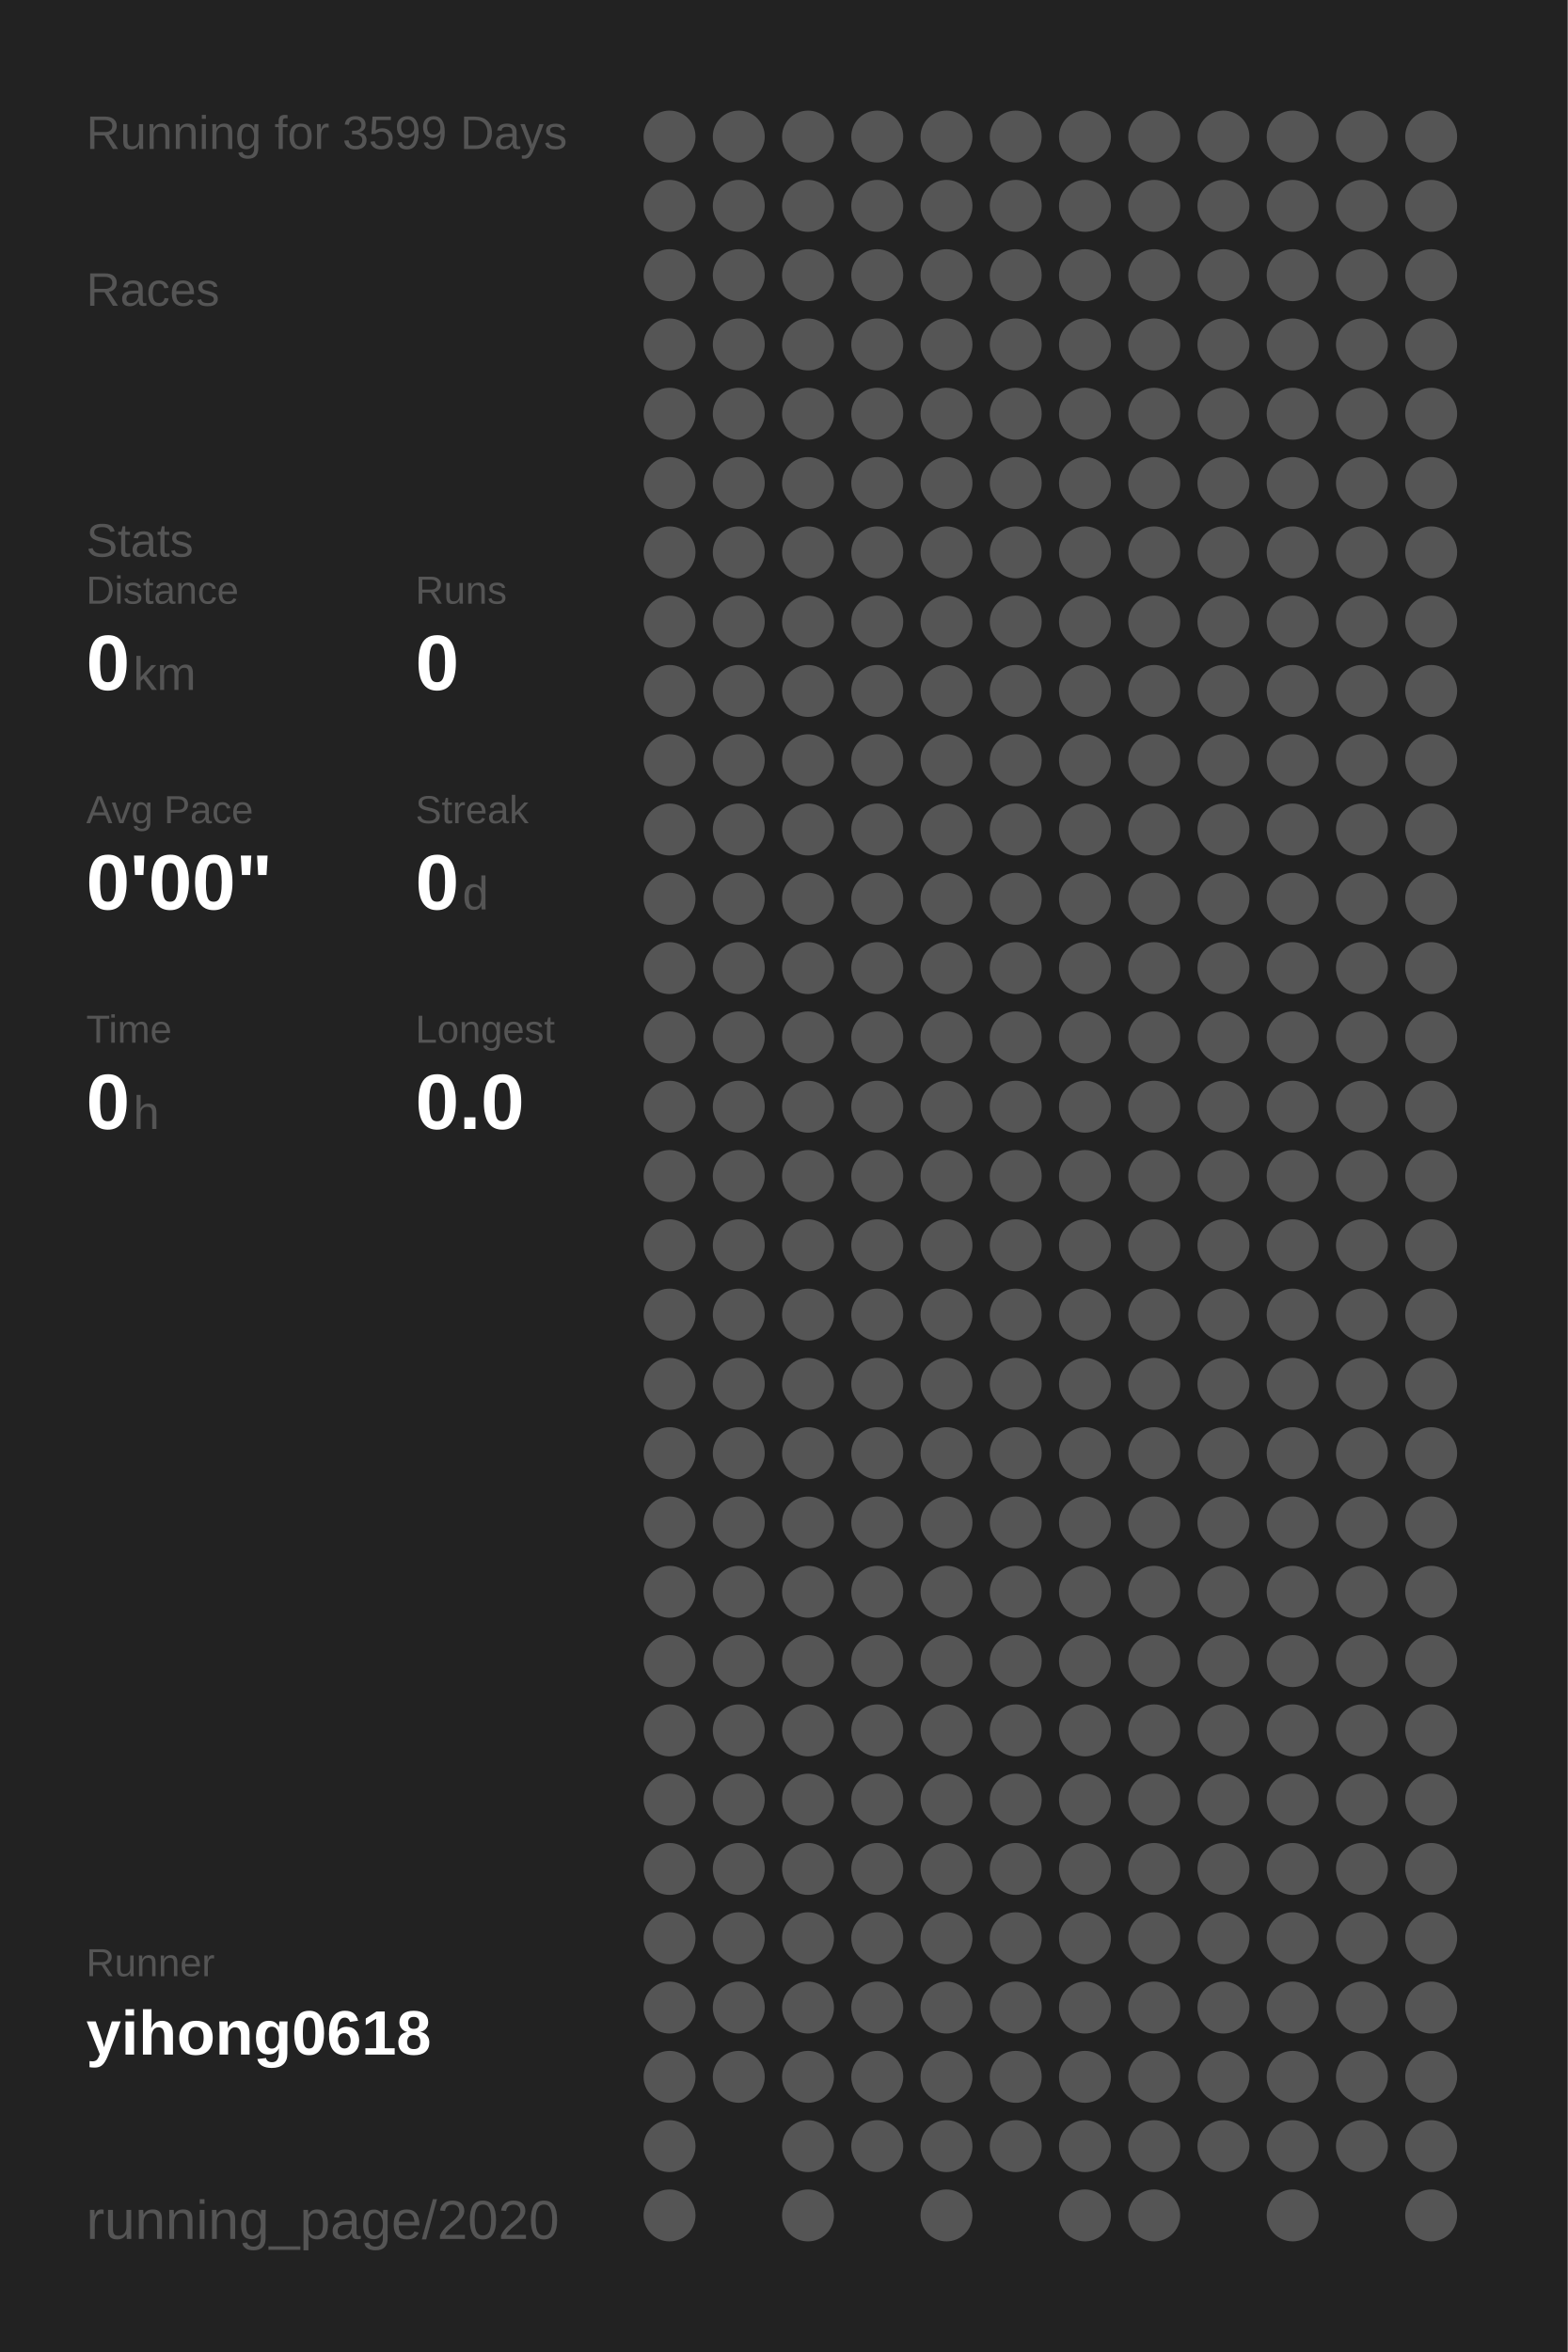
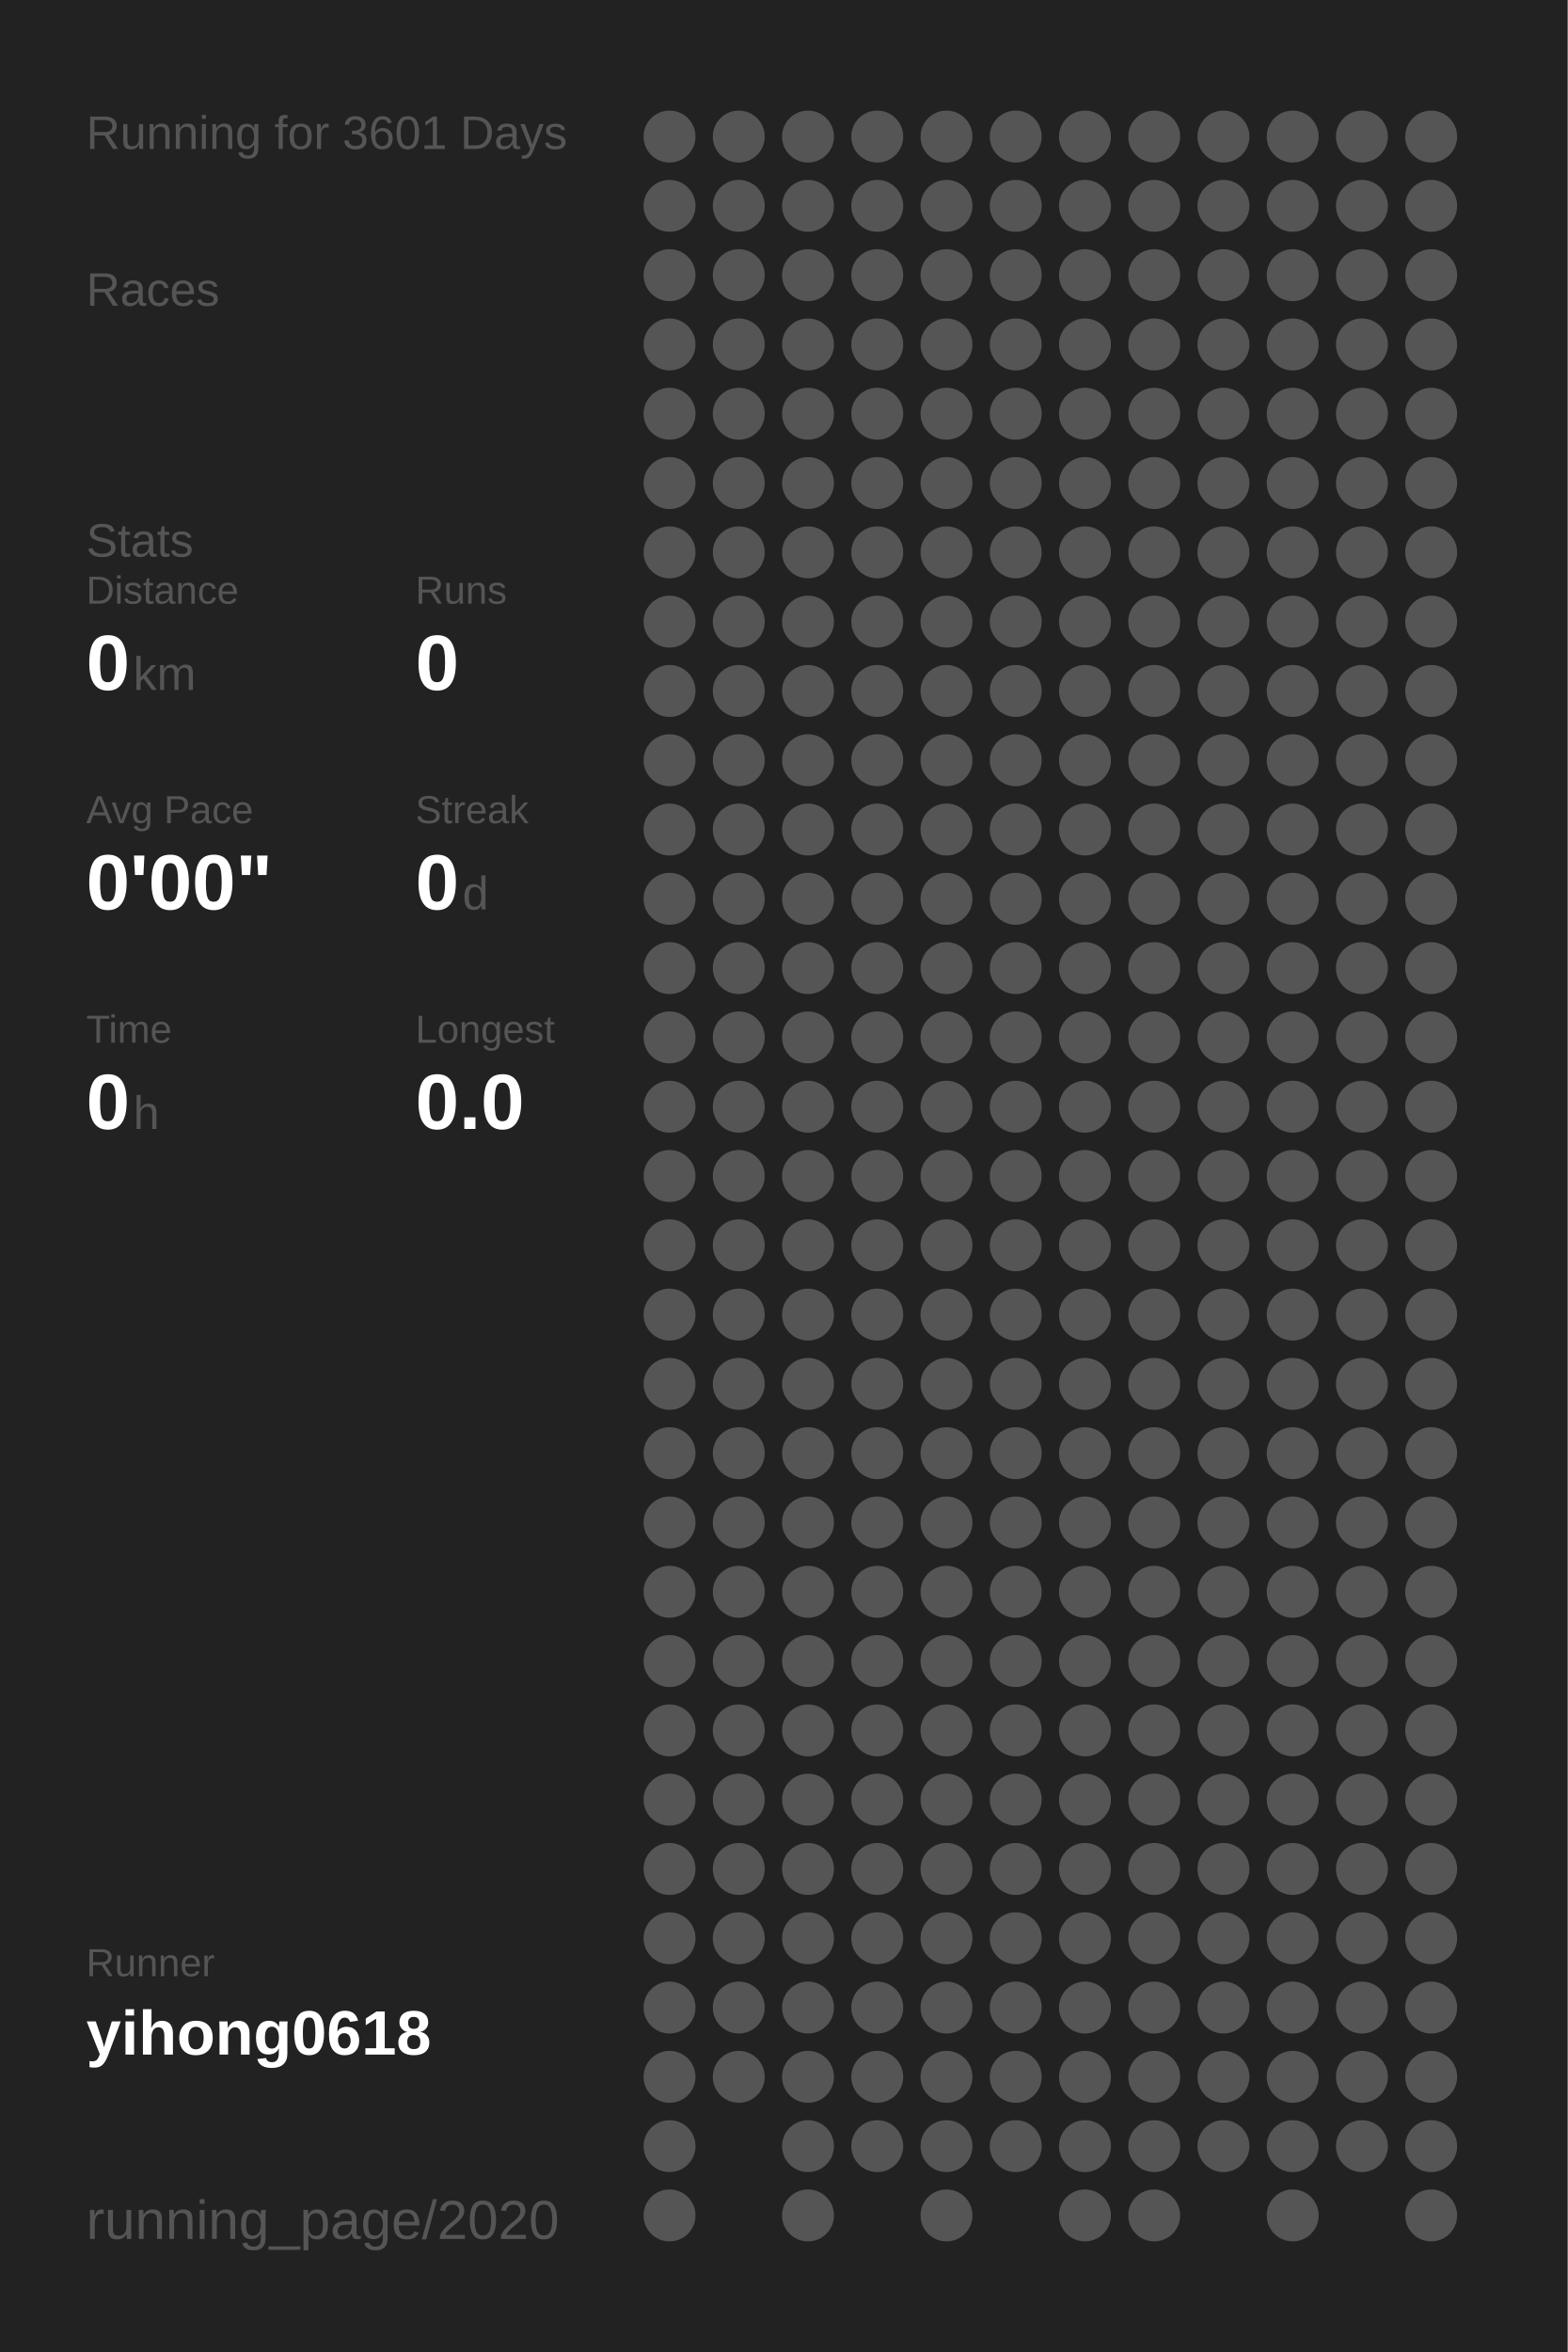
<svg xmlns="http://www.w3.org/2000/svg" baseProfile="full" height="300mm" version="1.1" viewBox="0,0,200,300" width="200mm">
  <defs />
  <rect fill="#222222" height="300" width="200" x="0" y="0" />
-   <text fill="#555555" style="font-size:6px; font-family:Arial;" x="11" y="19">Running for 3599 Days</text>
+   <text fill="#555555" style="font-size:6px; font-family:Arial;" x="11" y="19">Running for 3601 Days</text>
  <text fill="#555555" style="font-size:6px; font-family:Arial;" x="11" y="39">Races</text>
  <text fill="#555555" style="font-size:6px; font-family:Arial;" x="11" y="71">Stats</text>
  <text fill="#555555" style="font-size:5px; font-family:Arial;" x="11" y="77">Distance</text>
  <text fill="#FFFFFF" style="font-size:10px; font-family:Arial; font-weight:bold;" x="11" y="88">0</text>
  <text fill="#555555" style="font-size:6px; font-family:Arial;" x="17" y="88">km</text>
  <text fill="#555555" style="font-size:5px; font-family:Arial;" x="53" y="77">Runs</text>
  <text fill="#FFFFFF" style="font-size:10px; font-family:Arial; font-weight:bold;" x="53" y="88">0</text>
  <text fill="#555555" style="font-size:5px; font-family:Arial;" x="11" y="105">Avg Pace</text>
  <text fill="#FFFFFF" style="font-size:10px; font-family:Arial; font-weight:bold;" x="11" y="116">0'00"</text>
  <text fill="#555555" style="font-size:5px; font-family:Arial;" x="53" y="105">Streak</text>
  <text fill="#FFFFFF" style="font-size:10px; font-family:Arial; font-weight:bold;" x="53" y="116">0</text>
  <text fill="#555555" style="font-size:6px; font-family:Arial;" x="59" y="116">d</text>
  <text fill="#555555" style="font-size:5px; font-family:Arial;" x="11" y="133">Time</text>
  <text fill="#FFFFFF" style="font-size:10px; font-family:Arial; font-weight:bold;" x="11" y="144">0</text>
  <text fill="#555555" style="font-size:6px; font-family:Arial;" x="17" y="144">h</text>
  <text fill="#555555" style="font-size:5px; font-family:Arial;" x="53" y="133">Longest</text>
  <text fill="#FFFFFF" style="font-size:10px; font-family:Arial; font-weight:bold;" x="53" y="144">0.0</text>
  <text fill="#555555" style="font-size:5px; font-family:Arial;" x="11" y="252.065">Runner</text>
  <text fill="#FFFFFF" style="font-size:8px; font-family:Arial; font-weight:bold;" x="11" y="262.065">yihong0618</text>
  <text fill="#555555" style="font-size:7px; font-family:Arial;" x="11" y="285.581">running_page/2020</text>
  <circle cx="85.417" cy="17.419" fill="#555555" r="3.312" />
  <circle cx="85.417" cy="26.258" fill="#555555" r="3.312" />
  <circle cx="85.417" cy="35.097" fill="#555555" r="3.312" />
  <circle cx="85.417" cy="43.935" fill="#555555" r="3.312" />
  <circle cx="85.417" cy="52.774" fill="#555555" r="3.312" />
  <circle cx="85.417" cy="61.613" fill="#555555" r="3.312" />
  <circle cx="85.417" cy="70.452" fill="#555555" r="3.312" />
  <circle cx="85.417" cy="79.29" fill="#555555" r="3.312" />
  <circle cx="85.417" cy="88.129" fill="#555555" r="3.312" />
  <circle cx="85.417" cy="96.968" fill="#555555" r="3.312" />
  <circle cx="85.417" cy="105.806" fill="#555555" r="3.312" />
  <circle cx="85.417" cy="114.645" fill="#555555" r="3.312" />
  <circle cx="85.417" cy="123.484" fill="#555555" r="3.312" />
  <circle cx="85.417" cy="132.323" fill="#555555" r="3.312" />
  <circle cx="85.417" cy="141.161" fill="#555555" r="3.312" />
  <circle cx="85.417" cy="150" fill="#555555" r="3.312" />
  <circle cx="85.417" cy="158.839" fill="#555555" r="3.312" />
  <circle cx="85.417" cy="167.677" fill="#555555" r="3.312" />
  <circle cx="85.417" cy="176.516" fill="#555555" r="3.312" />
  <circle cx="85.417" cy="185.355" fill="#555555" r="3.312" />
  <circle cx="85.417" cy="194.194" fill="#555555" r="3.312" />
  <circle cx="85.417" cy="203.032" fill="#555555" r="3.312" />
  <circle cx="85.417" cy="211.871" fill="#555555" r="3.312" />
  <circle cx="85.417" cy="220.71" fill="#555555" r="3.312" />
  <circle cx="85.417" cy="229.548" fill="#555555" r="3.312" />
  <circle cx="85.417" cy="238.387" fill="#555555" r="3.312" />
  <circle cx="85.417" cy="247.226" fill="#555555" r="3.312" />
  <circle cx="85.417" cy="256.065" fill="#555555" r="3.312" />
  <circle cx="85.417" cy="264.903" fill="#555555" r="3.312" />
  <circle cx="85.417" cy="273.742" fill="#555555" r="3.312" />
  <circle cx="85.417" cy="282.581" fill="#555555" r="3.312" />
  <circle cx="94.25" cy="17.419" fill="#555555" r="3.312" />
  <circle cx="94.25" cy="26.258" fill="#555555" r="3.312" />
  <circle cx="94.25" cy="35.097" fill="#555555" r="3.312" />
  <circle cx="94.25" cy="43.935" fill="#555555" r="3.312" />
  <circle cx="94.25" cy="52.774" fill="#555555" r="3.312" />
  <circle cx="94.25" cy="61.613" fill="#555555" r="3.312" />
  <circle cx="94.25" cy="70.452" fill="#555555" r="3.312" />
  <circle cx="94.25" cy="79.29" fill="#555555" r="3.312" />
  <circle cx="94.25" cy="88.129" fill="#555555" r="3.312" />
  <circle cx="94.25" cy="96.968" fill="#555555" r="3.312" />
  <circle cx="94.25" cy="105.806" fill="#555555" r="3.312" />
  <circle cx="94.25" cy="114.645" fill="#555555" r="3.312" />
  <circle cx="94.25" cy="123.484" fill="#555555" r="3.312" />
  <circle cx="94.25" cy="132.323" fill="#555555" r="3.312" />
  <circle cx="94.25" cy="141.161" fill="#555555" r="3.312" />
  <circle cx="94.25" cy="150" fill="#555555" r="3.312" />
  <circle cx="94.25" cy="158.839" fill="#555555" r="3.312" />
  <circle cx="94.25" cy="167.677" fill="#555555" r="3.312" />
  <circle cx="94.25" cy="176.516" fill="#555555" r="3.312" />
  <circle cx="94.25" cy="185.355" fill="#555555" r="3.312" />
  <circle cx="94.25" cy="194.194" fill="#555555" r="3.312" />
  <circle cx="94.25" cy="203.032" fill="#555555" r="3.312" />
  <circle cx="94.25" cy="211.871" fill="#555555" r="3.312" />
  <circle cx="94.25" cy="220.71" fill="#555555" r="3.312" />
  <circle cx="94.25" cy="229.548" fill="#555555" r="3.312" />
  <circle cx="94.25" cy="238.387" fill="#555555" r="3.312" />
  <circle cx="94.25" cy="247.226" fill="#555555" r="3.312" />
  <circle cx="94.25" cy="256.065" fill="#555555" r="3.312" />
  <circle cx="94.25" cy="264.903" fill="#555555" r="3.312" />
  <circle cx="103.083" cy="17.419" fill="#555555" r="3.312" />
  <circle cx="103.083" cy="26.258" fill="#555555" r="3.312" />
  <circle cx="103.083" cy="35.097" fill="#555555" r="3.312" />
  <circle cx="103.083" cy="43.935" fill="#555555" r="3.312" />
  <circle cx="103.083" cy="52.774" fill="#555555" r="3.312" />
  <circle cx="103.083" cy="61.613" fill="#555555" r="3.312" />
  <circle cx="103.083" cy="70.452" fill="#555555" r="3.312" />
  <circle cx="103.083" cy="79.29" fill="#555555" r="3.312" />
  <circle cx="103.083" cy="88.129" fill="#555555" r="3.312" />
  <circle cx="103.083" cy="96.968" fill="#555555" r="3.312" />
  <circle cx="103.083" cy="105.806" fill="#555555" r="3.312" />
  <circle cx="103.083" cy="114.645" fill="#555555" r="3.312" />
  <circle cx="103.083" cy="123.484" fill="#555555" r="3.312" />
  <circle cx="103.083" cy="132.323" fill="#555555" r="3.312" />
  <circle cx="103.083" cy="141.161" fill="#555555" r="3.312" />
  <circle cx="103.083" cy="150" fill="#555555" r="3.312" />
  <circle cx="103.083" cy="158.839" fill="#555555" r="3.312" />
  <circle cx="103.083" cy="167.677" fill="#555555" r="3.312" />
  <circle cx="103.083" cy="176.516" fill="#555555" r="3.312" />
  <circle cx="103.083" cy="185.355" fill="#555555" r="3.312" />
  <circle cx="103.083" cy="194.194" fill="#555555" r="3.312" />
  <circle cx="103.083" cy="203.032" fill="#555555" r="3.312" />
  <circle cx="103.083" cy="211.871" fill="#555555" r="3.312" />
  <circle cx="103.083" cy="220.71" fill="#555555" r="3.312" />
  <circle cx="103.083" cy="229.548" fill="#555555" r="3.312" />
  <circle cx="103.083" cy="238.387" fill="#555555" r="3.312" />
  <circle cx="103.083" cy="247.226" fill="#555555" r="3.312" />
  <circle cx="103.083" cy="256.065" fill="#555555" r="3.312" />
  <circle cx="103.083" cy="264.903" fill="#555555" r="3.312" />
  <circle cx="103.083" cy="273.742" fill="#555555" r="3.312" />
  <circle cx="103.083" cy="282.581" fill="#555555" r="3.312" />
  <circle cx="111.917" cy="17.419" fill="#555555" r="3.312" />
  <circle cx="111.917" cy="26.258" fill="#555555" r="3.312" />
  <circle cx="111.917" cy="35.097" fill="#555555" r="3.312" />
  <circle cx="111.917" cy="43.935" fill="#555555" r="3.312" />
  <circle cx="111.917" cy="52.774" fill="#555555" r="3.312" />
  <circle cx="111.917" cy="61.613" fill="#555555" r="3.312" />
  <circle cx="111.917" cy="70.452" fill="#555555" r="3.312" />
  <circle cx="111.917" cy="79.29" fill="#555555" r="3.312" />
  <circle cx="111.917" cy="88.129" fill="#555555" r="3.312" />
  <circle cx="111.917" cy="96.968" fill="#555555" r="3.312" />
  <circle cx="111.917" cy="105.806" fill="#555555" r="3.312" />
  <circle cx="111.917" cy="114.645" fill="#555555" r="3.312" />
  <circle cx="111.917" cy="123.484" fill="#555555" r="3.312" />
  <circle cx="111.917" cy="132.323" fill="#555555" r="3.312" />
  <circle cx="111.917" cy="141.161" fill="#555555" r="3.312" />
  <circle cx="111.917" cy="150" fill="#555555" r="3.312" />
  <circle cx="111.917" cy="158.839" fill="#555555" r="3.312" />
  <circle cx="111.917" cy="167.677" fill="#555555" r="3.312" />
  <circle cx="111.917" cy="176.516" fill="#555555" r="3.312" />
  <circle cx="111.917" cy="185.355" fill="#555555" r="3.312" />
  <circle cx="111.917" cy="194.194" fill="#555555" r="3.312" />
  <circle cx="111.917" cy="203.032" fill="#555555" r="3.312" />
  <circle cx="111.917" cy="211.871" fill="#555555" r="3.312" />
  <circle cx="111.917" cy="220.71" fill="#555555" r="3.312" />
  <circle cx="111.917" cy="229.548" fill="#555555" r="3.312" />
  <circle cx="111.917" cy="238.387" fill="#555555" r="3.312" />
  <circle cx="111.917" cy="247.226" fill="#555555" r="3.312" />
  <circle cx="111.917" cy="256.065" fill="#555555" r="3.312" />
  <circle cx="111.917" cy="264.903" fill="#555555" r="3.312" />
  <circle cx="111.917" cy="273.742" fill="#555555" r="3.312" />
  <circle cx="120.75" cy="17.419" fill="#555555" r="3.312" />
  <circle cx="120.75" cy="26.258" fill="#555555" r="3.312" />
  <circle cx="120.75" cy="35.097" fill="#555555" r="3.312" />
  <circle cx="120.75" cy="43.935" fill="#555555" r="3.312" />
  <circle cx="120.75" cy="52.774" fill="#555555" r="3.312" />
  <circle cx="120.75" cy="61.613" fill="#555555" r="3.312" />
  <circle cx="120.75" cy="70.452" fill="#555555" r="3.312" />
  <circle cx="120.75" cy="79.29" fill="#555555" r="3.312" />
  <circle cx="120.75" cy="88.129" fill="#555555" r="3.312" />
  <circle cx="120.75" cy="96.968" fill="#555555" r="3.312" />
  <circle cx="120.75" cy="105.806" fill="#555555" r="3.312" />
  <circle cx="120.75" cy="114.645" fill="#555555" r="3.312" />
  <circle cx="120.75" cy="123.484" fill="#555555" r="3.312" />
  <circle cx="120.75" cy="132.323" fill="#555555" r="3.312" />
  <circle cx="120.75" cy="141.161" fill="#555555" r="3.312" />
  <circle cx="120.75" cy="150" fill="#555555" r="3.312" />
  <circle cx="120.75" cy="158.839" fill="#555555" r="3.312" />
  <circle cx="120.75" cy="167.677" fill="#555555" r="3.312" />
  <circle cx="120.75" cy="176.516" fill="#555555" r="3.312" />
  <circle cx="120.75" cy="185.355" fill="#555555" r="3.312" />
  <circle cx="120.75" cy="194.194" fill="#555555" r="3.312" />
  <circle cx="120.75" cy="203.032" fill="#555555" r="3.312" />
  <circle cx="120.75" cy="211.871" fill="#555555" r="3.312" />
  <circle cx="120.75" cy="220.71" fill="#555555" r="3.312" />
  <circle cx="120.75" cy="229.548" fill="#555555" r="3.312" />
  <circle cx="120.75" cy="238.387" fill="#555555" r="3.312" />
  <circle cx="120.75" cy="247.226" fill="#555555" r="3.312" />
  <circle cx="120.75" cy="256.065" fill="#555555" r="3.312" />
  <circle cx="120.75" cy="264.903" fill="#555555" r="3.312" />
  <circle cx="120.75" cy="273.742" fill="#555555" r="3.312" />
  <circle cx="120.75" cy="282.581" fill="#555555" r="3.312" />
  <circle cx="129.583" cy="17.419" fill="#555555" r="3.312" />
  <circle cx="129.583" cy="26.258" fill="#555555" r="3.312" />
  <circle cx="129.583" cy="35.097" fill="#555555" r="3.312" />
  <circle cx="129.583" cy="43.935" fill="#555555" r="3.312" />
  <circle cx="129.583" cy="52.774" fill="#555555" r="3.312" />
  <circle cx="129.583" cy="61.613" fill="#555555" r="3.312" />
  <circle cx="129.583" cy="70.452" fill="#555555" r="3.312" />
  <circle cx="129.583" cy="79.29" fill="#555555" r="3.312" />
  <circle cx="129.583" cy="88.129" fill="#555555" r="3.312" />
  <circle cx="129.583" cy="96.968" fill="#555555" r="3.312" />
  <circle cx="129.583" cy="105.806" fill="#555555" r="3.312" />
  <circle cx="129.583" cy="114.645" fill="#555555" r="3.312" />
  <circle cx="129.583" cy="123.484" fill="#555555" r="3.312" />
  <circle cx="129.583" cy="132.323" fill="#555555" r="3.312" />
  <circle cx="129.583" cy="141.161" fill="#555555" r="3.312" />
  <circle cx="129.583" cy="150" fill="#555555" r="3.312" />
  <circle cx="129.583" cy="158.839" fill="#555555" r="3.312" />
  <circle cx="129.583" cy="167.677" fill="#555555" r="3.312" />
  <circle cx="129.583" cy="176.516" fill="#555555" r="3.312" />
  <circle cx="129.583" cy="185.355" fill="#555555" r="3.312" />
  <circle cx="129.583" cy="194.194" fill="#555555" r="3.312" />
  <circle cx="129.583" cy="203.032" fill="#555555" r="3.312" />
  <circle cx="129.583" cy="211.871" fill="#555555" r="3.312" />
  <circle cx="129.583" cy="220.71" fill="#555555" r="3.312" />
  <circle cx="129.583" cy="229.548" fill="#555555" r="3.312" />
  <circle cx="129.583" cy="238.387" fill="#555555" r="3.312" />
  <circle cx="129.583" cy="247.226" fill="#555555" r="3.312" />
  <circle cx="129.583" cy="256.065" fill="#555555" r="3.312" />
  <circle cx="129.583" cy="264.903" fill="#555555" r="3.312" />
  <circle cx="129.583" cy="273.742" fill="#555555" r="3.312" />
  <circle cx="138.417" cy="17.419" fill="#555555" r="3.312" />
  <circle cx="138.417" cy="26.258" fill="#555555" r="3.312" />
  <circle cx="138.417" cy="35.097" fill="#555555" r="3.312" />
  <circle cx="138.417" cy="43.935" fill="#555555" r="3.312" />
  <circle cx="138.417" cy="52.774" fill="#555555" r="3.312" />
  <circle cx="138.417" cy="61.613" fill="#555555" r="3.312" />
  <circle cx="138.417" cy="70.452" fill="#555555" r="3.312" />
  <circle cx="138.417" cy="79.29" fill="#555555" r="3.312" />
  <circle cx="138.417" cy="88.129" fill="#555555" r="3.312" />
  <circle cx="138.417" cy="96.968" fill="#555555" r="3.312" />
  <circle cx="138.417" cy="105.806" fill="#555555" r="3.312" />
  <circle cx="138.417" cy="114.645" fill="#555555" r="3.312" />
  <circle cx="138.417" cy="123.484" fill="#555555" r="3.312" />
  <circle cx="138.417" cy="132.323" fill="#555555" r="3.312" />
  <circle cx="138.417" cy="141.161" fill="#555555" r="3.312" />
  <circle cx="138.417" cy="150" fill="#555555" r="3.312" />
  <circle cx="138.417" cy="158.839" fill="#555555" r="3.312" />
  <circle cx="138.417" cy="167.677" fill="#555555" r="3.312" />
  <circle cx="138.417" cy="176.516" fill="#555555" r="3.312" />
  <circle cx="138.417" cy="185.355" fill="#555555" r="3.312" />
  <circle cx="138.417" cy="194.194" fill="#555555" r="3.312" />
  <circle cx="138.417" cy="203.032" fill="#555555" r="3.312" />
  <circle cx="138.417" cy="211.871" fill="#555555" r="3.312" />
  <circle cx="138.417" cy="220.71" fill="#555555" r="3.312" />
  <circle cx="138.417" cy="229.548" fill="#555555" r="3.312" />
  <circle cx="138.417" cy="238.387" fill="#555555" r="3.312" />
  <circle cx="138.417" cy="247.226" fill="#555555" r="3.312" />
  <circle cx="138.417" cy="256.065" fill="#555555" r="3.312" />
  <circle cx="138.417" cy="264.903" fill="#555555" r="3.312" />
  <circle cx="138.417" cy="273.742" fill="#555555" r="3.312" />
  <circle cx="138.417" cy="282.581" fill="#555555" r="3.312" />
  <circle cx="147.25" cy="17.419" fill="#555555" r="3.312" />
  <circle cx="147.25" cy="26.258" fill="#555555" r="3.312" />
  <circle cx="147.25" cy="35.097" fill="#555555" r="3.312" />
  <circle cx="147.25" cy="43.935" fill="#555555" r="3.312" />
  <circle cx="147.25" cy="52.774" fill="#555555" r="3.312" />
  <circle cx="147.25" cy="61.613" fill="#555555" r="3.312" />
  <circle cx="147.25" cy="70.452" fill="#555555" r="3.312" />
  <circle cx="147.25" cy="79.29" fill="#555555" r="3.312" />
  <circle cx="147.25" cy="88.129" fill="#555555" r="3.312" />
  <circle cx="147.25" cy="96.968" fill="#555555" r="3.312" />
  <circle cx="147.25" cy="105.806" fill="#555555" r="3.312" />
  <circle cx="147.25" cy="114.645" fill="#555555" r="3.312" />
  <circle cx="147.25" cy="123.484" fill="#555555" r="3.312" />
  <circle cx="147.25" cy="132.323" fill="#555555" r="3.312" />
  <circle cx="147.25" cy="141.161" fill="#555555" r="3.312" />
  <circle cx="147.25" cy="150" fill="#555555" r="3.312" />
  <circle cx="147.25" cy="158.839" fill="#555555" r="3.312" />
  <circle cx="147.25" cy="167.677" fill="#555555" r="3.312" />
  <circle cx="147.25" cy="176.516" fill="#555555" r="3.312" />
  <circle cx="147.25" cy="185.355" fill="#555555" r="3.312" />
  <circle cx="147.25" cy="194.194" fill="#555555" r="3.312" />
  <circle cx="147.25" cy="203.032" fill="#555555" r="3.312" />
  <circle cx="147.25" cy="211.871" fill="#555555" r="3.312" />
  <circle cx="147.25" cy="220.71" fill="#555555" r="3.312" />
  <circle cx="147.25" cy="229.548" fill="#555555" r="3.312" />
  <circle cx="147.25" cy="238.387" fill="#555555" r="3.312" />
  <circle cx="147.25" cy="247.226" fill="#555555" r="3.312" />
  <circle cx="147.25" cy="256.065" fill="#555555" r="3.312" />
  <circle cx="147.25" cy="264.903" fill="#555555" r="3.312" />
  <circle cx="147.25" cy="273.742" fill="#555555" r="3.312" />
  <circle cx="147.25" cy="282.581" fill="#555555" r="3.312" />
  <circle cx="156.083" cy="17.419" fill="#555555" r="3.312" />
  <circle cx="156.083" cy="26.258" fill="#555555" r="3.312" />
  <circle cx="156.083" cy="35.097" fill="#555555" r="3.312" />
  <circle cx="156.083" cy="43.935" fill="#555555" r="3.312" />
  <circle cx="156.083" cy="52.774" fill="#555555" r="3.312" />
  <circle cx="156.083" cy="61.613" fill="#555555" r="3.312" />
  <circle cx="156.083" cy="70.452" fill="#555555" r="3.312" />
  <circle cx="156.083" cy="79.29" fill="#555555" r="3.312" />
  <circle cx="156.083" cy="88.129" fill="#555555" r="3.312" />
  <circle cx="156.083" cy="96.968" fill="#555555" r="3.312" />
  <circle cx="156.083" cy="105.806" fill="#555555" r="3.312" />
  <circle cx="156.083" cy="114.645" fill="#555555" r="3.312" />
  <circle cx="156.083" cy="123.484" fill="#555555" r="3.312" />
  <circle cx="156.083" cy="132.323" fill="#555555" r="3.312" />
  <circle cx="156.083" cy="141.161" fill="#555555" r="3.312" />
  <circle cx="156.083" cy="150" fill="#555555" r="3.312" />
  <circle cx="156.083" cy="158.839" fill="#555555" r="3.312" />
  <circle cx="156.083" cy="167.677" fill="#555555" r="3.312" />
  <circle cx="156.083" cy="176.516" fill="#555555" r="3.312" />
  <circle cx="156.083" cy="185.355" fill="#555555" r="3.312" />
  <circle cx="156.083" cy="194.194" fill="#555555" r="3.312" />
  <circle cx="156.083" cy="203.032" fill="#555555" r="3.312" />
  <circle cx="156.083" cy="211.871" fill="#555555" r="3.312" />
  <circle cx="156.083" cy="220.71" fill="#555555" r="3.312" />
  <circle cx="156.083" cy="229.548" fill="#555555" r="3.312" />
  <circle cx="156.083" cy="238.387" fill="#555555" r="3.312" />
  <circle cx="156.083" cy="247.226" fill="#555555" r="3.312" />
  <circle cx="156.083" cy="256.065" fill="#555555" r="3.312" />
  <circle cx="156.083" cy="264.903" fill="#555555" r="3.312" />
  <circle cx="156.083" cy="273.742" fill="#555555" r="3.312" />
  <circle cx="164.917" cy="17.419" fill="#555555" r="3.312" />
  <circle cx="164.917" cy="26.258" fill="#555555" r="3.312" />
  <circle cx="164.917" cy="35.097" fill="#555555" r="3.312" />
  <circle cx="164.917" cy="43.935" fill="#555555" r="3.312" />
  <circle cx="164.917" cy="52.774" fill="#555555" r="3.312" />
  <circle cx="164.917" cy="61.613" fill="#555555" r="3.312" />
  <circle cx="164.917" cy="70.452" fill="#555555" r="3.312" />
  <circle cx="164.917" cy="79.29" fill="#555555" r="3.312" />
  <circle cx="164.917" cy="88.129" fill="#555555" r="3.312" />
  <circle cx="164.917" cy="96.968" fill="#555555" r="3.312" />
  <circle cx="164.917" cy="105.806" fill="#555555" r="3.312" />
  <circle cx="164.917" cy="114.645" fill="#555555" r="3.312" />
  <circle cx="164.917" cy="123.484" fill="#555555" r="3.312" />
  <circle cx="164.917" cy="132.323" fill="#555555" r="3.312" />
  <circle cx="164.917" cy="141.161" fill="#555555" r="3.312" />
  <circle cx="164.917" cy="150" fill="#555555" r="3.312" />
  <circle cx="164.917" cy="158.839" fill="#555555" r="3.312" />
  <circle cx="164.917" cy="167.677" fill="#555555" r="3.312" />
  <circle cx="164.917" cy="176.516" fill="#555555" r="3.312" />
  <circle cx="164.917" cy="185.355" fill="#555555" r="3.312" />
  <circle cx="164.917" cy="194.194" fill="#555555" r="3.312" />
  <circle cx="164.917" cy="203.032" fill="#555555" r="3.312" />
  <circle cx="164.917" cy="211.871" fill="#555555" r="3.312" />
  <circle cx="164.917" cy="220.71" fill="#555555" r="3.312" />
  <circle cx="164.917" cy="229.548" fill="#555555" r="3.312" />
  <circle cx="164.917" cy="238.387" fill="#555555" r="3.312" />
  <circle cx="164.917" cy="247.226" fill="#555555" r="3.312" />
  <circle cx="164.917" cy="256.065" fill="#555555" r="3.312" />
  <circle cx="164.917" cy="264.903" fill="#555555" r="3.312" />
  <circle cx="164.917" cy="273.742" fill="#555555" r="3.312" />
  <circle cx="164.917" cy="282.581" fill="#555555" r="3.312" />
  <circle cx="173.75" cy="17.419" fill="#555555" r="3.312" />
  <circle cx="173.75" cy="26.258" fill="#555555" r="3.312" />
  <circle cx="173.75" cy="35.097" fill="#555555" r="3.312" />
  <circle cx="173.75" cy="43.935" fill="#555555" r="3.312" />
  <circle cx="173.75" cy="52.774" fill="#555555" r="3.312" />
  <circle cx="173.75" cy="61.613" fill="#555555" r="3.312" />
  <circle cx="173.75" cy="70.452" fill="#555555" r="3.312" />
  <circle cx="173.75" cy="79.29" fill="#555555" r="3.312" />
  <circle cx="173.75" cy="88.129" fill="#555555" r="3.312" />
  <circle cx="173.75" cy="96.968" fill="#555555" r="3.312" />
  <circle cx="173.75" cy="105.806" fill="#555555" r="3.312" />
  <circle cx="173.75" cy="114.645" fill="#555555" r="3.312" />
  <circle cx="173.75" cy="123.484" fill="#555555" r="3.312" />
  <circle cx="173.75" cy="132.323" fill="#555555" r="3.312" />
  <circle cx="173.75" cy="141.161" fill="#555555" r="3.312" />
  <circle cx="173.75" cy="150" fill="#555555" r="3.312" />
  <circle cx="173.75" cy="158.839" fill="#555555" r="3.312" />
  <circle cx="173.75" cy="167.677" fill="#555555" r="3.312" />
  <circle cx="173.75" cy="176.516" fill="#555555" r="3.312" />
  <circle cx="173.75" cy="185.355" fill="#555555" r="3.312" />
  <circle cx="173.75" cy="194.194" fill="#555555" r="3.312" />
  <circle cx="173.75" cy="203.032" fill="#555555" r="3.312" />
  <circle cx="173.75" cy="211.871" fill="#555555" r="3.312" />
  <circle cx="173.75" cy="220.71" fill="#555555" r="3.312" />
  <circle cx="173.75" cy="229.548" fill="#555555" r="3.312" />
  <circle cx="173.75" cy="238.387" fill="#555555" r="3.312" />
  <circle cx="173.75" cy="247.226" fill="#555555" r="3.312" />
  <circle cx="173.75" cy="256.065" fill="#555555" r="3.312" />
  <circle cx="173.75" cy="264.903" fill="#555555" r="3.312" />
  <circle cx="173.75" cy="273.742" fill="#555555" r="3.312" />
  <circle cx="182.583" cy="17.419" fill="#555555" r="3.312" />
  <circle cx="182.583" cy="26.258" fill="#555555" r="3.312" />
  <circle cx="182.583" cy="35.097" fill="#555555" r="3.312" />
  <circle cx="182.583" cy="43.935" fill="#555555" r="3.312" />
  <circle cx="182.583" cy="52.774" fill="#555555" r="3.312" />
  <circle cx="182.583" cy="61.613" fill="#555555" r="3.312" />
  <circle cx="182.583" cy="70.452" fill="#555555" r="3.312" />
  <circle cx="182.583" cy="79.29" fill="#555555" r="3.312" />
  <circle cx="182.583" cy="88.129" fill="#555555" r="3.312" />
  <circle cx="182.583" cy="96.968" fill="#555555" r="3.312" />
  <circle cx="182.583" cy="105.806" fill="#555555" r="3.312" />
  <circle cx="182.583" cy="114.645" fill="#555555" r="3.312" />
  <circle cx="182.583" cy="123.484" fill="#555555" r="3.312" />
  <circle cx="182.583" cy="132.323" fill="#555555" r="3.312" />
  <circle cx="182.583" cy="141.161" fill="#555555" r="3.312" />
  <circle cx="182.583" cy="150" fill="#555555" r="3.312" />
  <circle cx="182.583" cy="158.839" fill="#555555" r="3.312" />
  <circle cx="182.583" cy="167.677" fill="#555555" r="3.312" />
  <circle cx="182.583" cy="176.516" fill="#555555" r="3.312" />
  <circle cx="182.583" cy="185.355" fill="#555555" r="3.312" />
  <circle cx="182.583" cy="194.194" fill="#555555" r="3.312" />
  <circle cx="182.583" cy="203.032" fill="#555555" r="3.312" />
  <circle cx="182.583" cy="211.871" fill="#555555" r="3.312" />
  <circle cx="182.583" cy="220.71" fill="#555555" r="3.312" />
  <circle cx="182.583" cy="229.548" fill="#555555" r="3.312" />
  <circle cx="182.583" cy="238.387" fill="#555555" r="3.312" />
  <circle cx="182.583" cy="247.226" fill="#555555" r="3.312" />
  <circle cx="182.583" cy="256.065" fill="#555555" r="3.312" />
  <circle cx="182.583" cy="264.903" fill="#555555" r="3.312" />
  <circle cx="182.583" cy="273.742" fill="#555555" r="3.312" />
  <circle cx="182.583" cy="282.581" fill="#555555" r="3.312" />
</svg>
